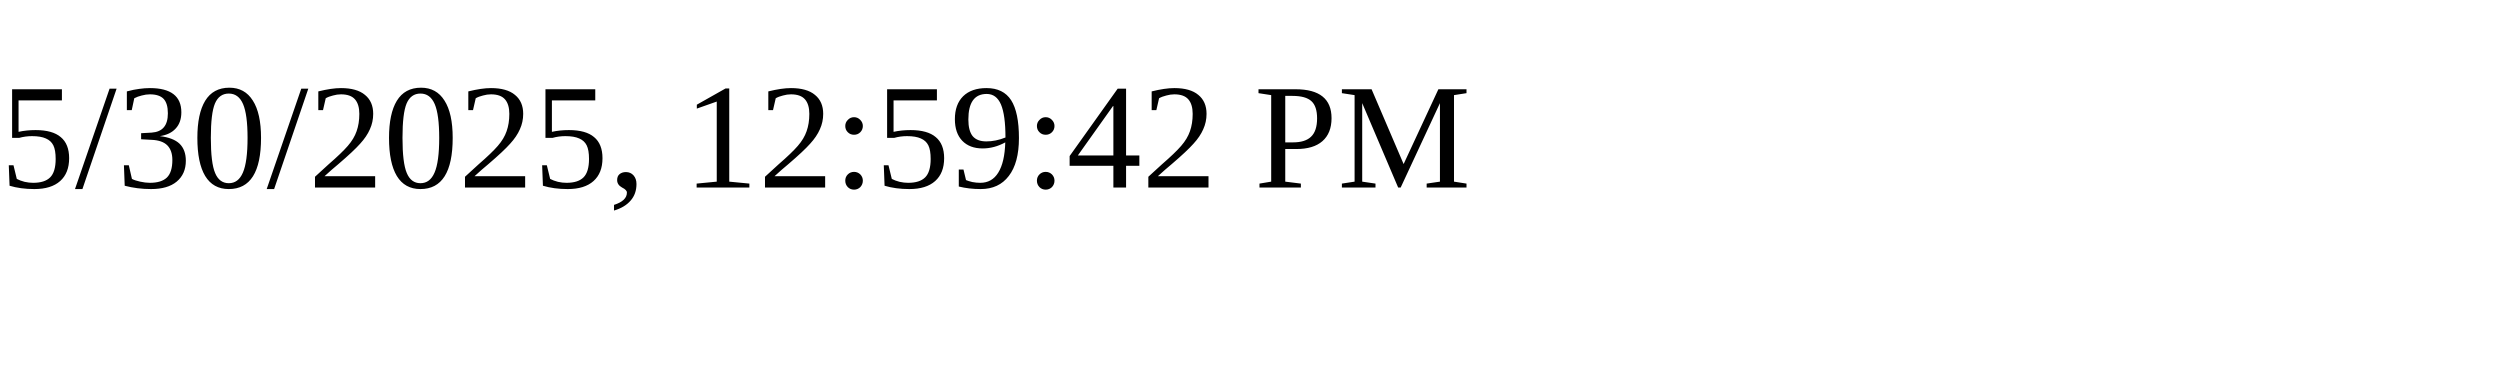
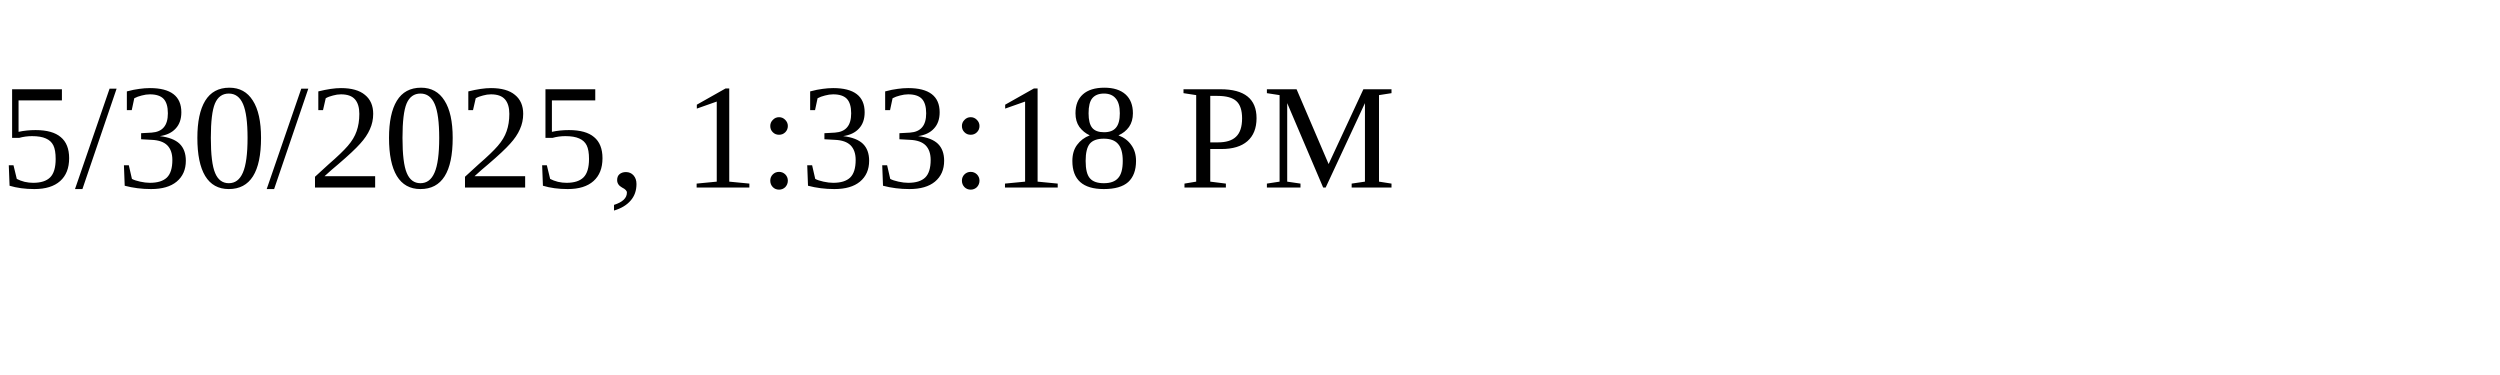
<svg xmlns="http://www.w3.org/2000/svg" height="30" width="200">
-   <text x="0" y="15">5/30/2025, 12:59:42 PM</text>
+   <text x="0" y="15">5/30/2025, 1:33:18 PM</text>
</svg>
